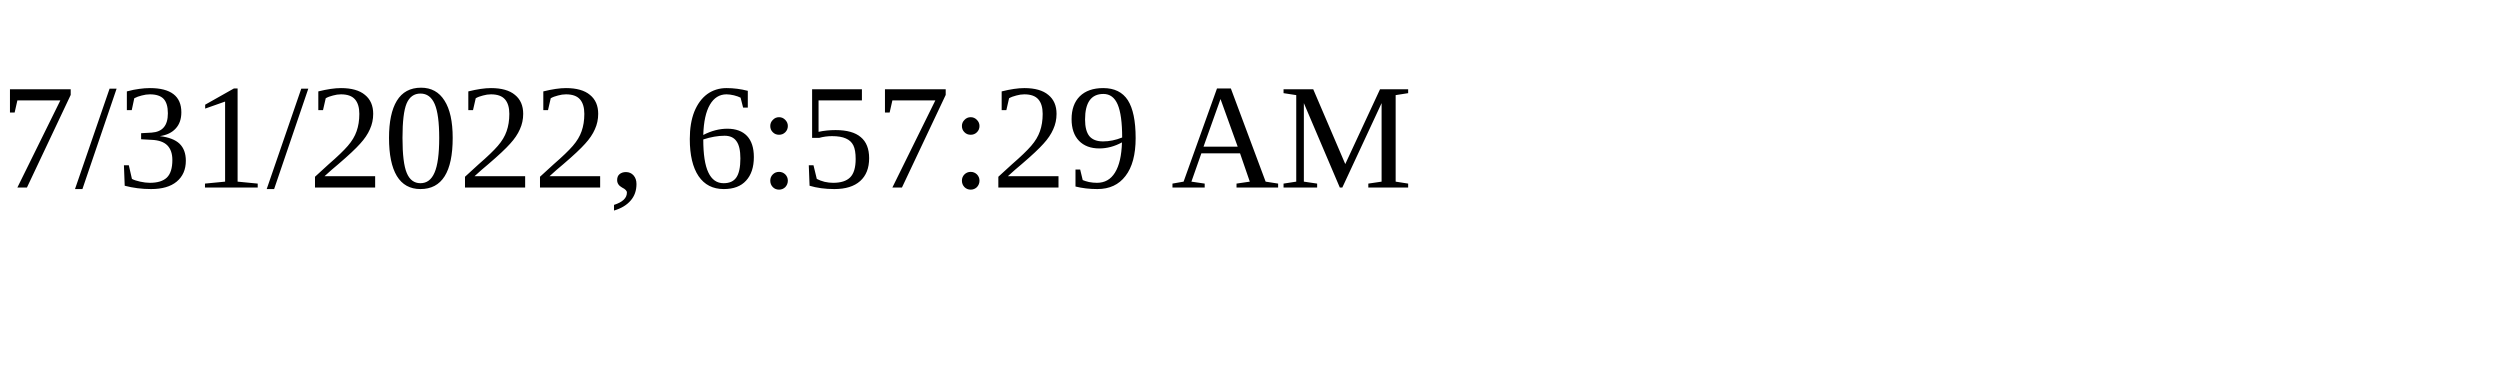
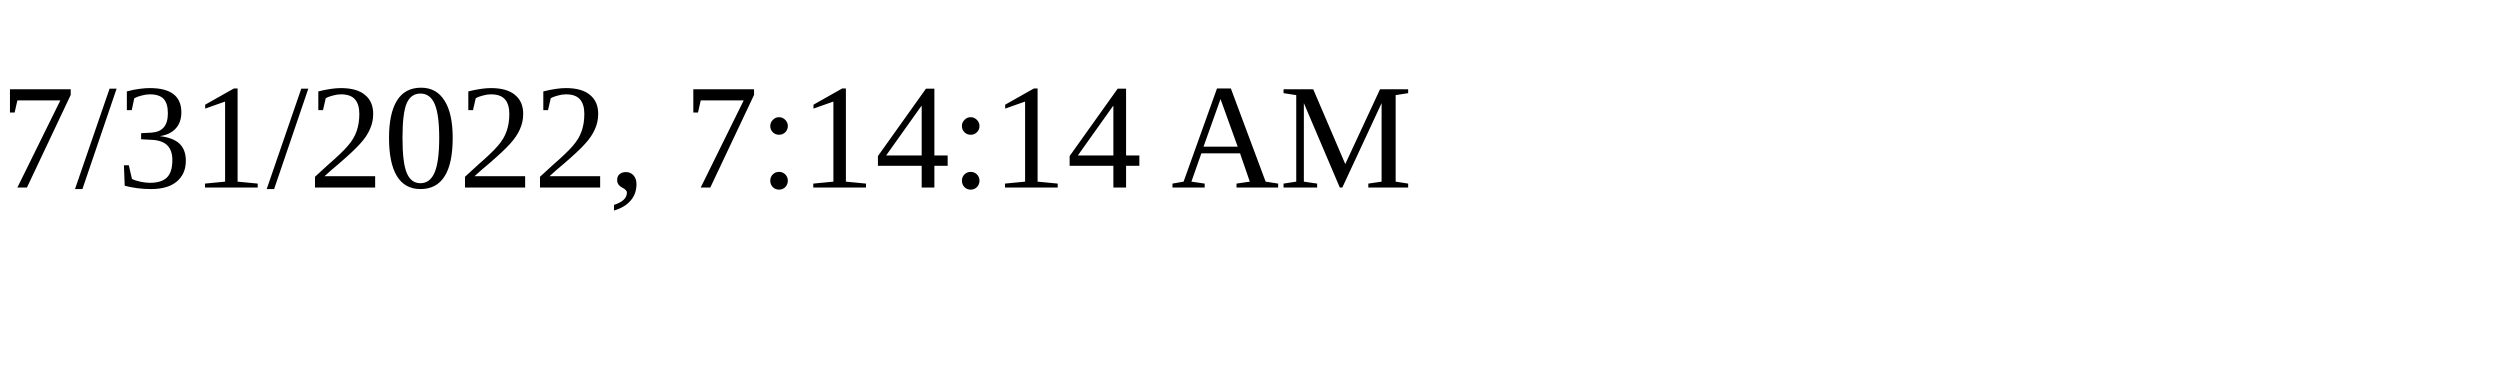
<svg xmlns="http://www.w3.org/2000/svg" height="30" width="200">
-   <text x="0" y="15">7/31/2022, 6:57:29 AM</text>
+   <text x="0" y="15">7/31/2022, 7:14:14 AM</text>
</svg>
